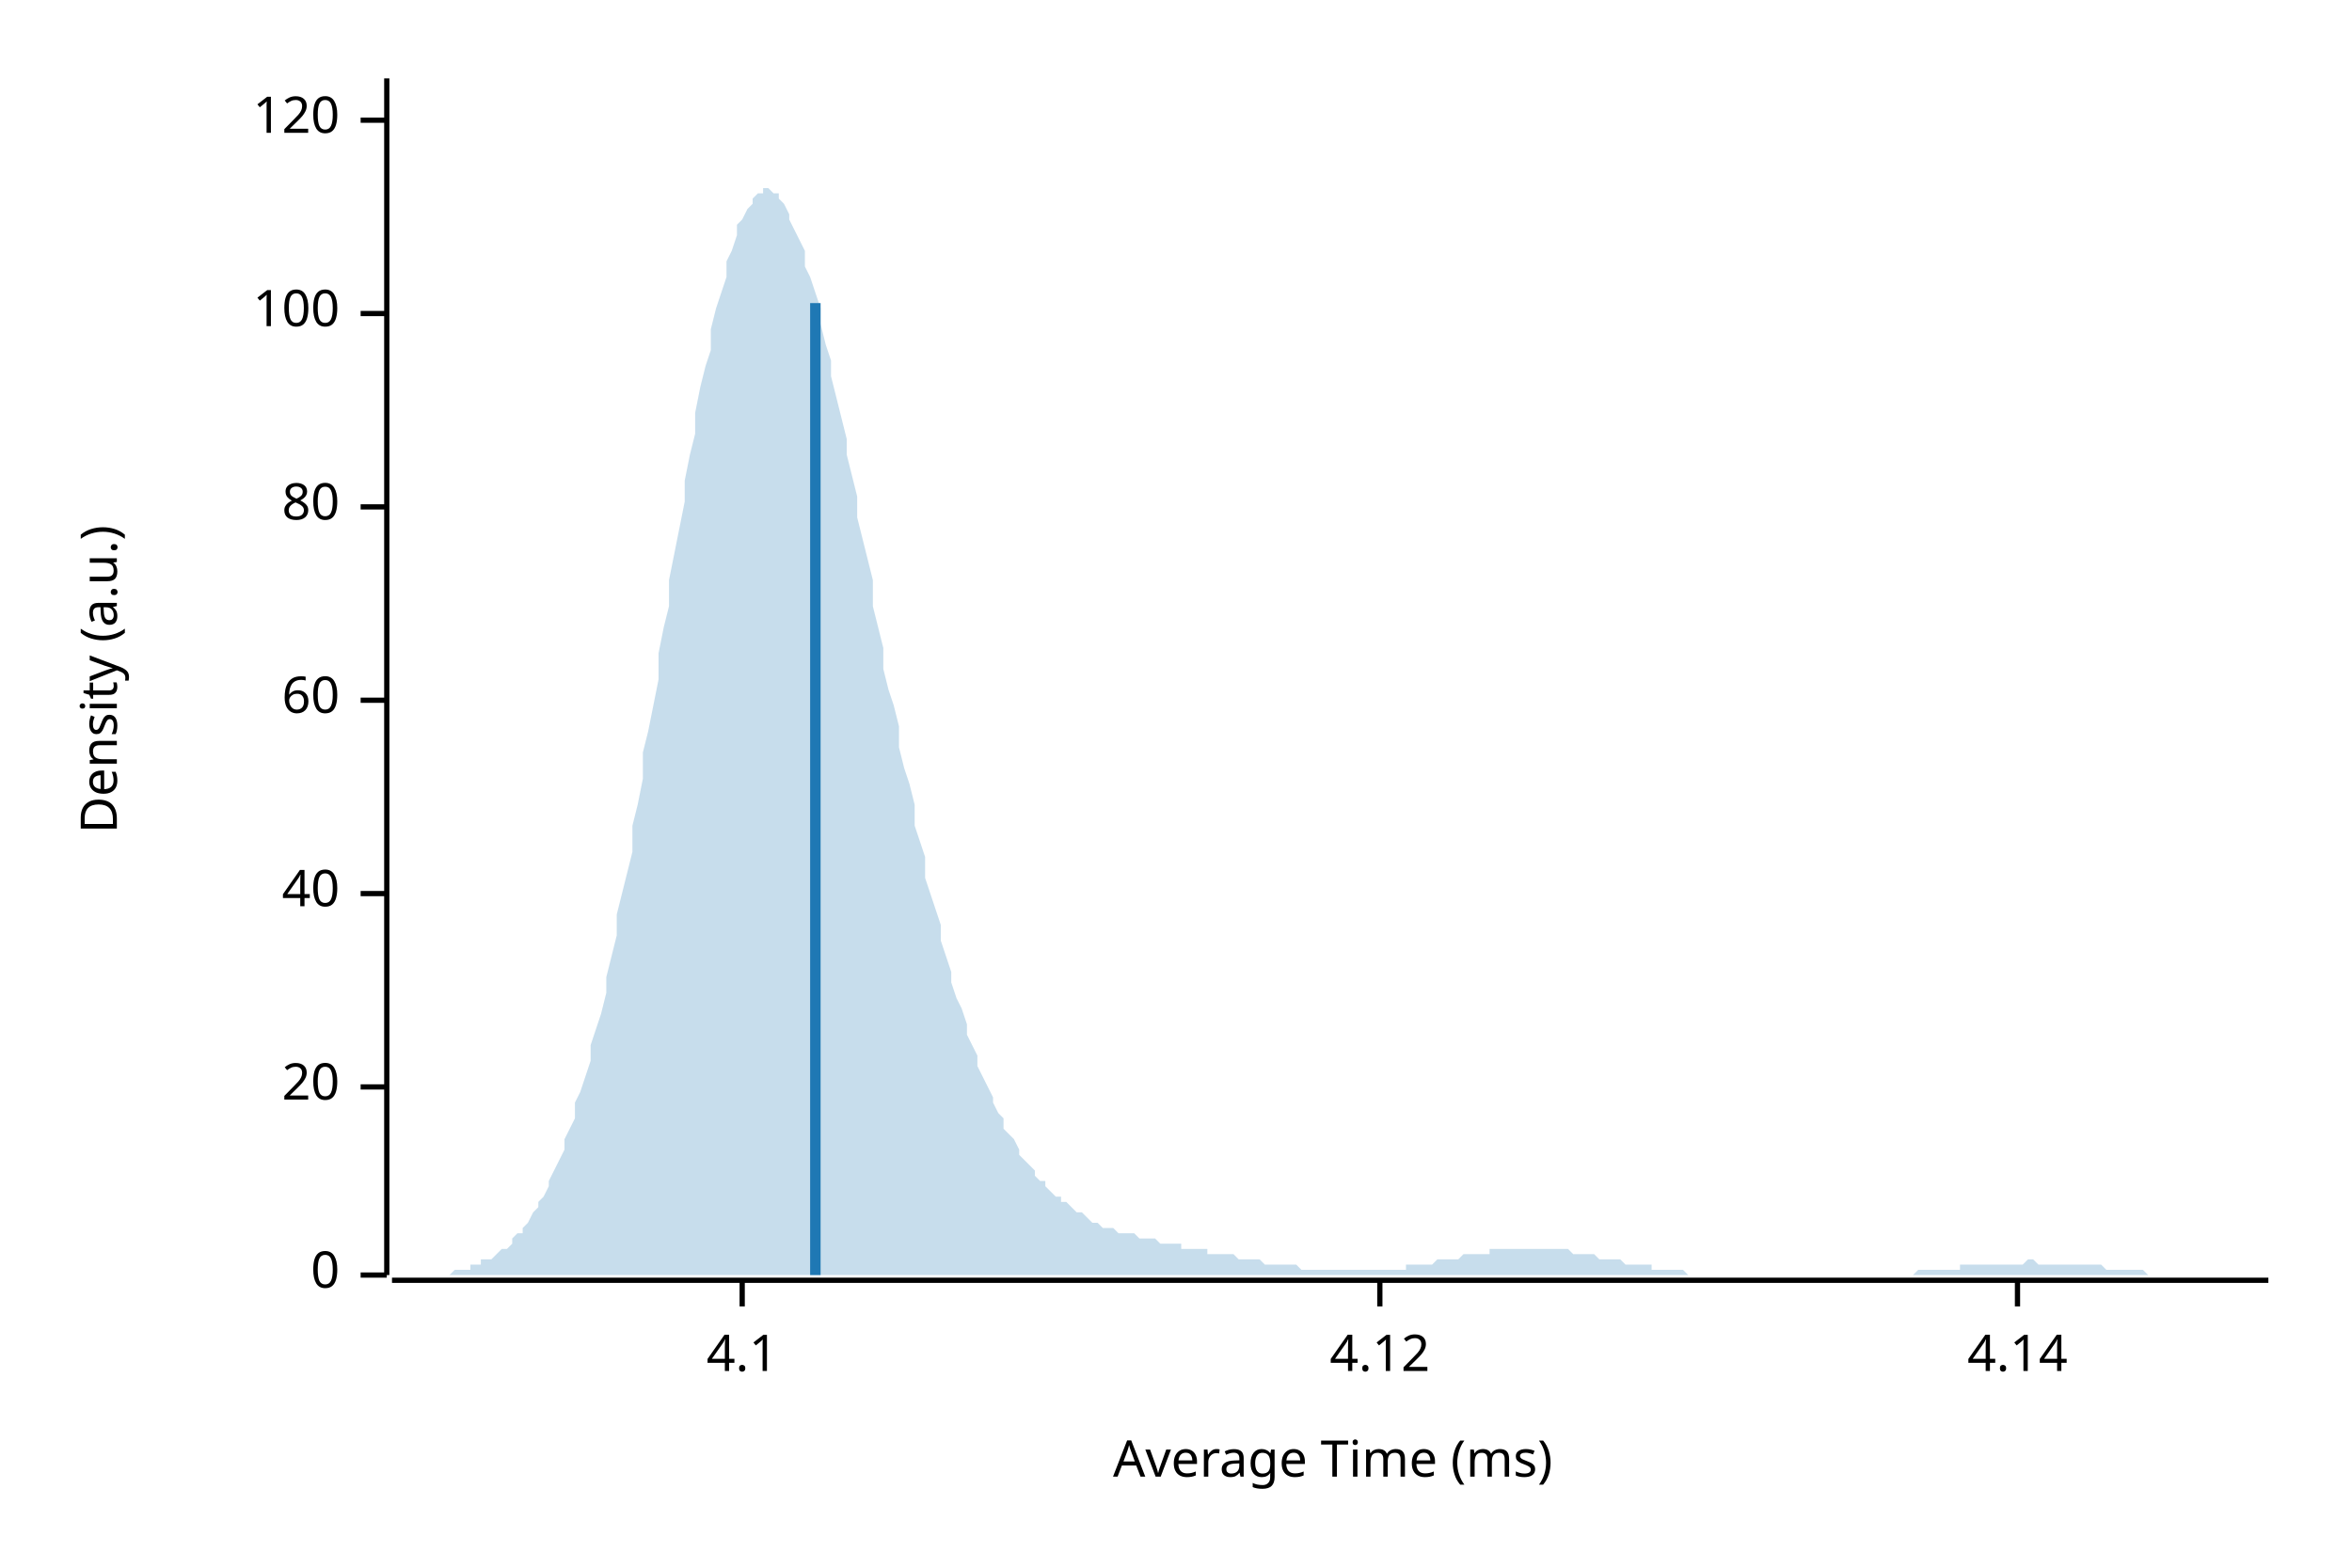
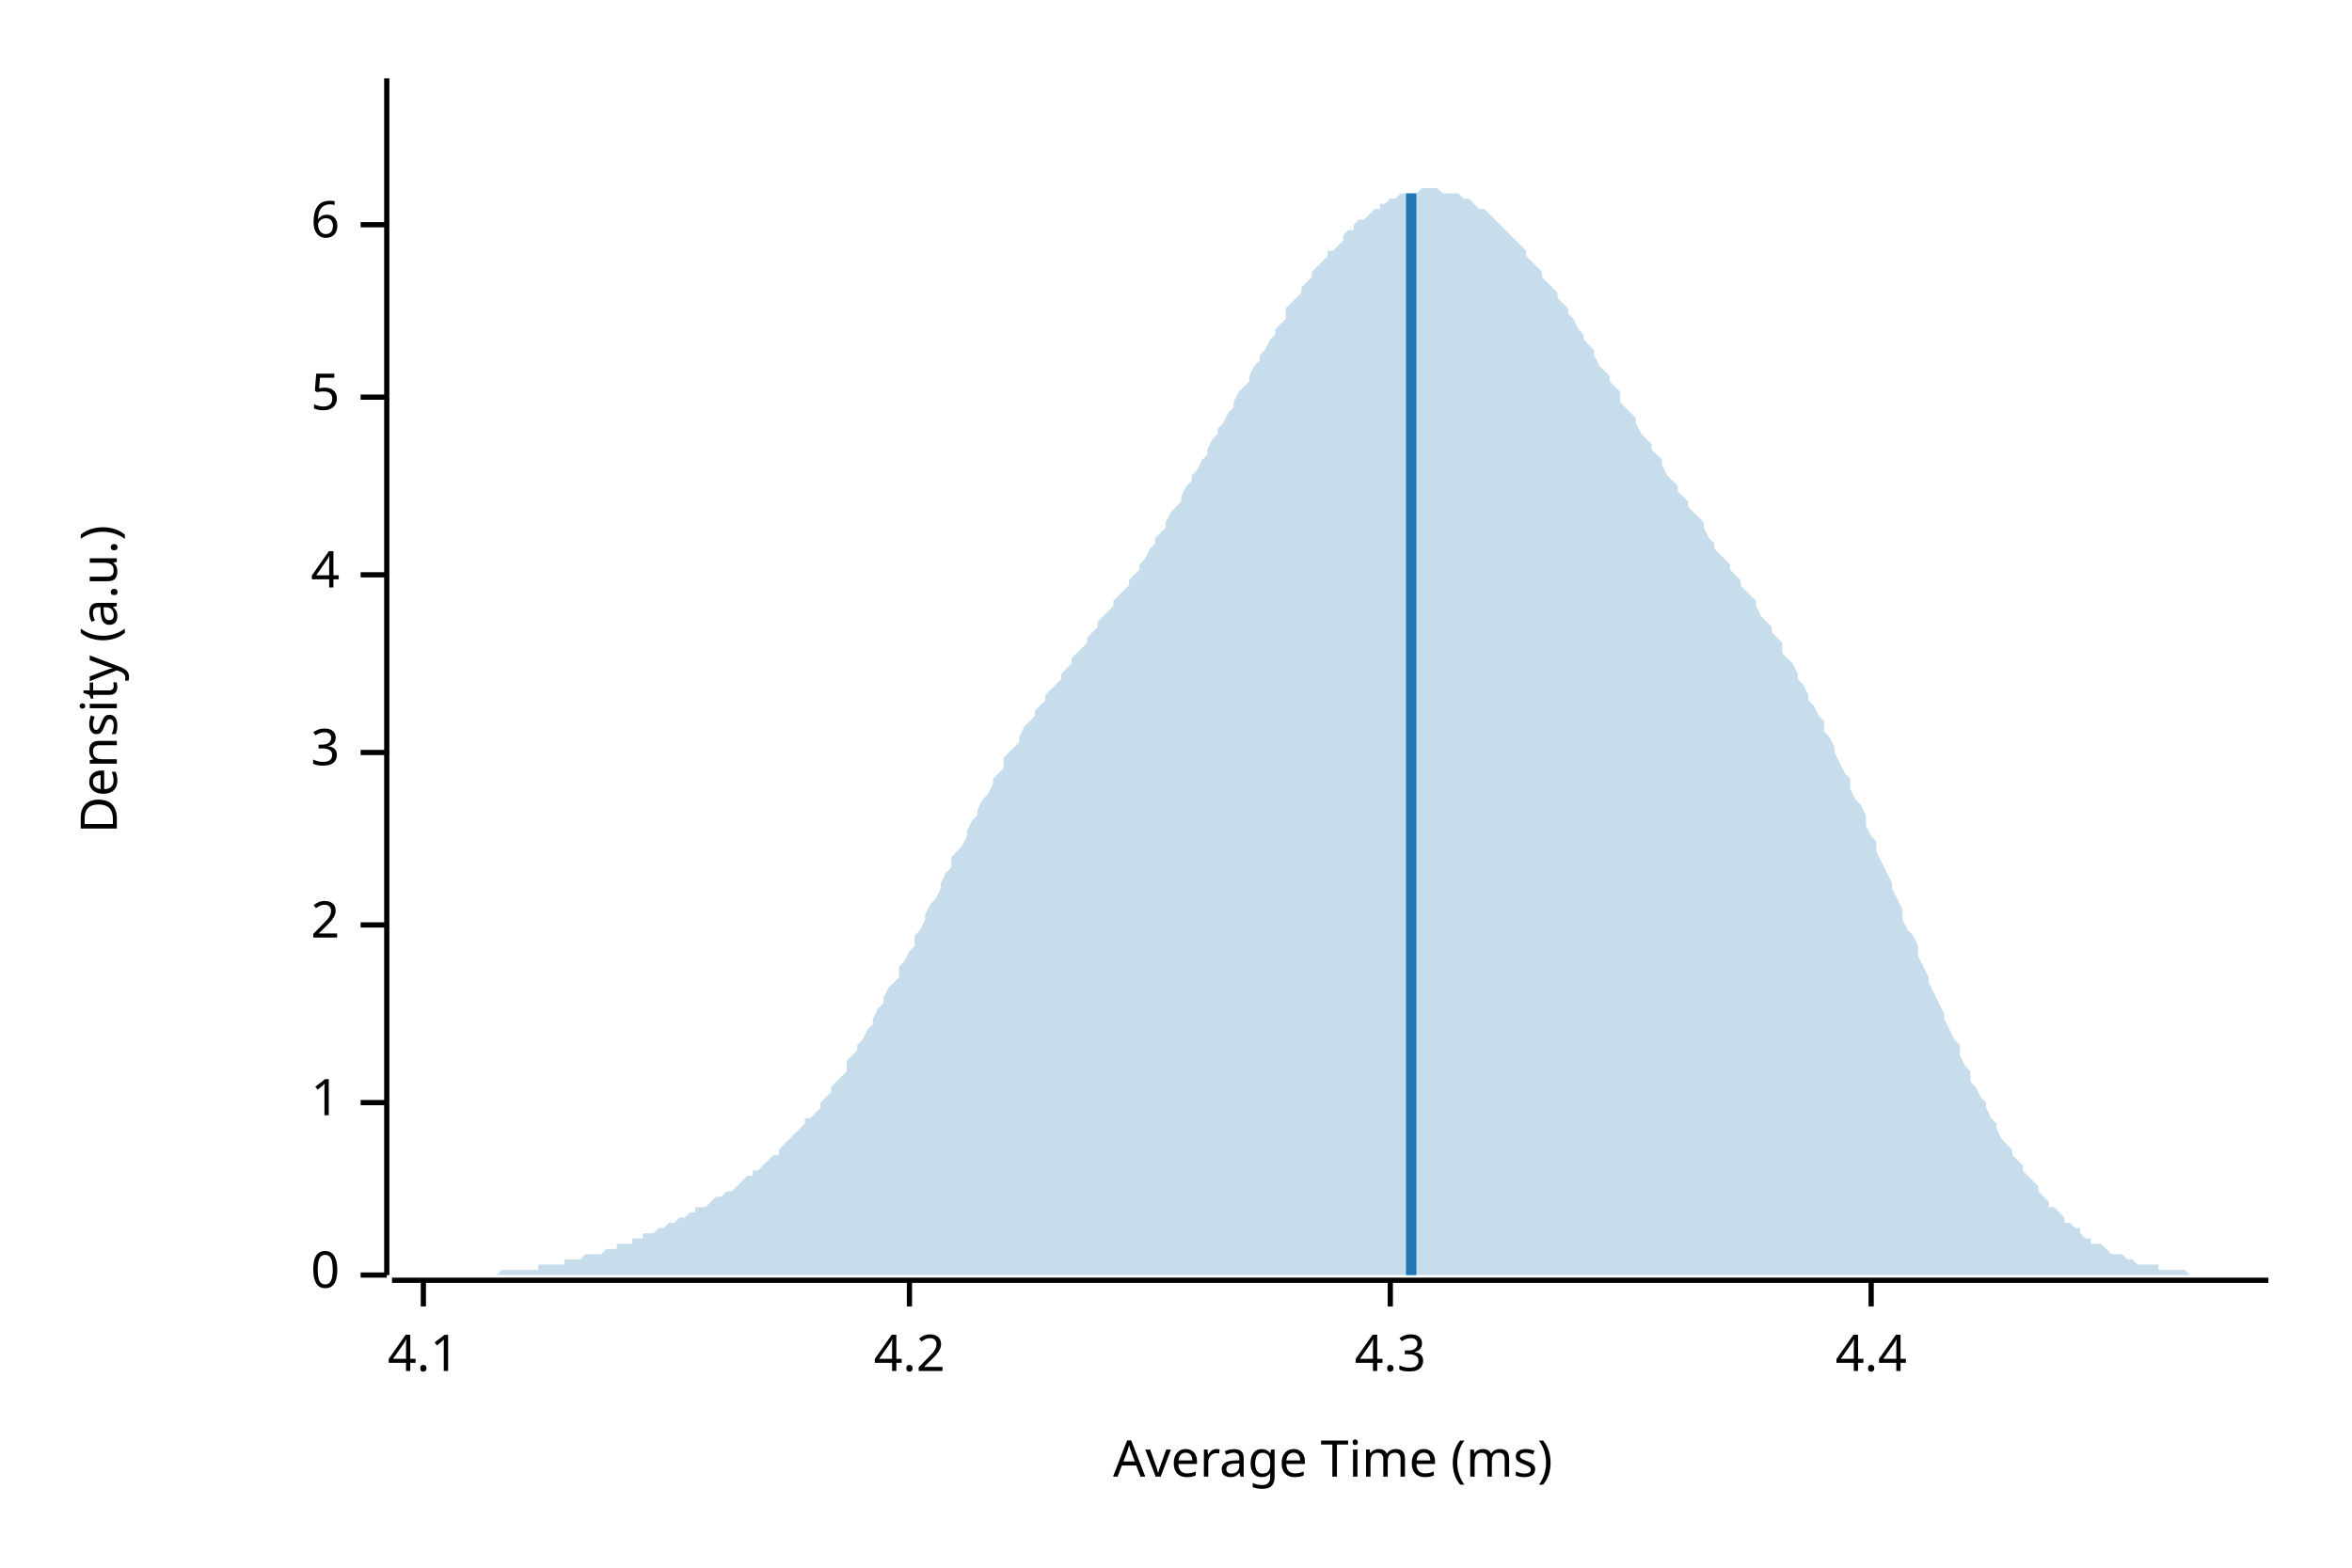
<svg xmlns="http://www.w3.org/2000/svg" style="background-color:#EEE;" width="450" height="300" viewBox="0 0 450 300">
  <text x="15" y="130" dy="0.76em" text-anchor="middle" font-family="sans-serif" font-size="9.677" opacity="1" fill="#000000" transform="rotate(270, 15, 130)">
Density (a.u.)
</text>
  <text x="255" y="285" dy="-0.5ex" text-anchor="middle" font-family="sans-serif" font-size="9.677" opacity="1" fill="#000000">
Average Time (ms)
</text>
  <polyline fill="none" opacity="1" stroke="#000000" stroke-width="1" points="74,15 74,244 " />
  <text x="65" y="244" dy="0.5ex" text-anchor="end" font-family="sans-serif" font-size="9.677" opacity="1" fill="#000000">
0
</text>
  <polyline fill="none" opacity="1" stroke="#000000" stroke-width="1" points="69,244 74,244 " />
-   <text x="65" y="208" dy="0.5ex" text-anchor="end" font-family="sans-serif" font-size="9.677" opacity="1" fill="#000000">
- 20
+   <text x="65" y="211" dy="0.5ex" text-anchor="end" font-family="sans-serif" font-size="9.677" opacity="1" fill="#000000">
+ 1
</text>
-   <polyline fill="none" opacity="1" stroke="#000000" stroke-width="1" points="69,208 74,208 " />
-   <text x="65" y="171" dy="0.5ex" text-anchor="end" font-family="sans-serif" font-size="9.677" opacity="1" fill="#000000">
- 40
+   <polyline fill="none" opacity="1" stroke="#000000" stroke-width="1" points="69,211 74,211 " />
+   <text x="65" y="177" dy="0.5ex" text-anchor="end" font-family="sans-serif" font-size="9.677" opacity="1" fill="#000000">
+ 2
</text>
-   <polyline fill="none" opacity="1" stroke="#000000" stroke-width="1" points="69,171 74,171 " />
-   <text x="65" y="134" dy="0.5ex" text-anchor="end" font-family="sans-serif" font-size="9.677" opacity="1" fill="#000000">
- 60
+   <polyline fill="none" opacity="1" stroke="#000000" stroke-width="1" points="69,177 74,177 " />
+   <text x="65" y="144" dy="0.5ex" text-anchor="end" font-family="sans-serif" font-size="9.677" opacity="1" fill="#000000">
+ 3
</text>
-   <polyline fill="none" opacity="1" stroke="#000000" stroke-width="1" points="69,134 74,134 " />
-   <text x="65" y="97" dy="0.5ex" text-anchor="end" font-family="sans-serif" font-size="9.677" opacity="1" fill="#000000">
- 80
+   <polyline fill="none" opacity="1" stroke="#000000" stroke-width="1" points="69,144 74,144 " />
+   <text x="65" y="110" dy="0.5ex" text-anchor="end" font-family="sans-serif" font-size="9.677" opacity="1" fill="#000000">
+ 4
</text>
-   <polyline fill="none" opacity="1" stroke="#000000" stroke-width="1" points="69,97 74,97 " />
-   <text x="65" y="60" dy="0.5ex" text-anchor="end" font-family="sans-serif" font-size="9.677" opacity="1" fill="#000000">
- 100
+   <polyline fill="none" opacity="1" stroke="#000000" stroke-width="1" points="69,110 74,110 " />
+   <text x="65" y="76" dy="0.5ex" text-anchor="end" font-family="sans-serif" font-size="9.677" opacity="1" fill="#000000">
+ 5
</text>
-   <polyline fill="none" opacity="1" stroke="#000000" stroke-width="1" points="69,60 74,60 " />
-   <text x="65" y="23" dy="0.5ex" text-anchor="end" font-family="sans-serif" font-size="9.677" opacity="1" fill="#000000">
- 120
+   <polyline fill="none" opacity="1" stroke="#000000" stroke-width="1" points="69,76 74,76 " />
+   <text x="65" y="43" dy="0.5ex" text-anchor="end" font-family="sans-serif" font-size="9.677" opacity="1" fill="#000000">
+ 6
</text>
-   <polyline fill="none" opacity="1" stroke="#000000" stroke-width="1" points="69,23 74,23 " />
+   <polyline fill="none" opacity="1" stroke="#000000" stroke-width="1" points="69,43 74,43 " />
  <polyline fill="none" opacity="1" stroke="#000000" stroke-width="1" points="75,245 434,245 " />
-   <text x="142" y="255" dy="0.76em" text-anchor="middle" font-family="sans-serif" font-size="9.677" opacity="1" fill="#000000">
+   <text x="81" y="255" dy="0.76em" text-anchor="middle" font-family="sans-serif" font-size="9.677" opacity="1" fill="#000000">
4.1
</text>
-   <polyline fill="none" opacity="1" stroke="#000000" stroke-width="1" points="142,245 142,250 " />
-   <text x="264" y="255" dy="0.76em" text-anchor="middle" font-family="sans-serif" font-size="9.677" opacity="1" fill="#000000">
- 4.12
+   <polyline fill="none" opacity="1" stroke="#000000" stroke-width="1" points="81,245 81,250 " />
+   <text x="174" y="255" dy="0.76em" text-anchor="middle" font-family="sans-serif" font-size="9.677" opacity="1" fill="#000000">
+ 4.2
</text>
-   <polyline fill="none" opacity="1" stroke="#000000" stroke-width="1" points="264,245 264,250 " />
-   <text x="386" y="255" dy="0.76em" text-anchor="middle" font-family="sans-serif" font-size="9.677" opacity="1" fill="#000000">
- 4.14
+   <polyline fill="none" opacity="1" stroke="#000000" stroke-width="1" points="174,245 174,250 " />
+   <text x="266" y="255" dy="0.76em" text-anchor="middle" font-family="sans-serif" font-size="9.677" opacity="1" fill="#000000">
+ 4.3
</text>
-   <polyline fill="none" opacity="1" stroke="#000000" stroke-width="1" points="386,245 386,250 " />
-   <polygon opacity="0.25" fill="#1F78B4" points="75,244 75,244 76,244 77,244 77,244 78,244 79,244 80,244 80,244 81,244 82,244 82,244 83,244 84,244 85,244 85,244 86,244 87,243 87,243 88,243 89,243 90,243 90,242 91,242 92,242 92,241 93,241 94,241 95,240 95,240 96,239 97,239 98,238 98,237 99,236 100,236 100,235 101,234 102,232 103,231 103,230 104,229 105,227 105,226 106,224 107,222 108,220 108,218 109,216 110,214 110,211 111,209 112,206 113,203 113,200 114,197 115,194 116,190 116,187 117,183 118,179 118,175 119,171 120,167 121,163 121,158 122,154 123,149 123,144 124,140 125,135 126,130 126,125 127,120 128,116 128,111 129,106 130,101 131,96 131,92 132,87 133,83 133,79 134,74 135,70 136,67 136,63 137,59 138,56 139,53 139,50 140,48 141,45 141,43 142,42 143,40 144,39 144,38 145,37 146,37 146,36 147,36 148,37 149,37 149,38 150,39 151,41 151,42 152,44 153,46 154,48 154,51 155,53 156,56 157,59 157,62 158,66 159,69 159,72 160,76 161,80 162,84 162,87 163,91 164,95 164,99 165,103 166,107 167,111 167,116 168,120 169,124 169,128 170,132 171,135 172,139 172,143 173,147 174,150 175,154 175,158 176,161 177,164 177,168 178,171 179,174 180,177 180,180 181,183 182,186 182,188 183,191 184,193 185,196 185,198 186,200 187,202 187,204 188,206 189,208 190,210 190,211 191,213 192,214 192,216 193,217 194,218 195,220 195,221 196,222 197,223 198,224 198,225 199,226 200,226 200,227 201,228 202,229 203,229 203,230 204,230 205,231 205,231 206,232 207,232 208,233 208,233 209,234 210,234 210,234 211,235 212,235 213,235 213,235 214,236 215,236 216,236 216,236 217,236 218,237 218,237 219,237 220,237 221,237 221,237 222,238 223,238 223,238 224,238 225,238 226,238 226,239 227,239 228,239 228,239 229,239 230,239 231,239 231,240 232,240 233,240 233,240 234,240 235,240 236,240 236,240 237,241 238,241 239,241 239,241 240,241 241,241 241,241 242,242 243,242 244,242 244,242 245,242 246,242 246,242 247,242 248,242 249,243 249,243 250,243 251,243 251,243 252,243 253,243 254,243 254,243 255,243 256,243 257,243 257,243 258,243 259,243 259,243 260,243 261,243 262,243 262,243 263,243 264,243 264,243 265,243 266,243 267,243 267,243 268,243 269,243 269,242 270,242 271,242 272,242 272,242 273,242 274,242 275,241 275,241 276,241 277,241 277,241 278,241 279,241 280,240 280,240 281,240 282,240 282,240 283,240 284,240 285,240 285,239 286,239 287,239 287,239 288,239 289,239 290,239 290,239 291,239 292,239 292,239 293,239 294,239 295,239 295,239 296,239 297,239 298,239 298,239 299,239 300,239 300,239 301,240 302,240 303,240 303,240 304,240 305,240 305,240 306,241 307,241 308,241 308,241 309,241 310,241 310,241 311,242 312,242 313,242 313,242 314,242 315,242 316,242 316,243 317,243 318,243 318,243 319,243 320,243 321,243 321,243 322,243 323,244 323,244 324,244 325,244 326,244 326,244 327,244 328,244 328,244 329,244 330,244 331,244 331,244 332,244 333,244 333,244 334,244 335,244 336,244 336,244 337,244 338,244 339,244 339,244 340,244 341,244 341,244 342,244 343,244 344,244 344,244 345,244 346,244 346,244 347,244 348,244 349,244 349,244 350,244 351,244 351,244 352,244 353,244 354,244 354,244 355,244 356,244 357,244 357,244 358,244 359,244 359,244 360,244 361,244 362,244 362,244 363,244 364,244 364,244 365,244 366,244 367,243 367,243 368,243 369,243 369,243 370,243 371,243 372,243 372,243 373,243 374,243 375,243 375,242 376,242 377,242 377,242 378,242 379,242 380,242 380,242 381,242 382,242 382,242 383,242 384,242 385,242 385,242 386,242 387,242 387,242 388,241 389,241 390,242 390,242 391,242 392,242 392,242 393,242 394,242 395,242 395,242 396,242 397,242 398,242 398,242 399,242 400,242 400,242 401,242 402,242 403,243 403,243 404,243 405,243 405,243 406,243 407,243 408,243 408,243 409,243 410,243 410,243 411,244 412,244 413,244 413,244 414,244 415,244 416,244 416,244 417,244 418,244 418,244 419,244 420,244 421,244 421,244 422,244 423,244 423,244 424,244 425,244 426,244 426,244 427,244 428,244 428,244 429,244 430,244 431,244 431,244 432,244 433,244 434,244 434,244 75,244 " />
-   <polyline fill="none" opacity="1" stroke="#1F78B4" stroke-width="2" points="156,244 156,58 " />
+   <polyline fill="none" opacity="1" stroke="#000000" stroke-width="1" points="266,245 266,250 " />
+   <text x="358" y="255" dy="0.76em" text-anchor="middle" font-family="sans-serif" font-size="9.677" opacity="1" fill="#000000">
+ 4.4
+ </text>
+   <polyline fill="none" opacity="1" stroke="#000000" stroke-width="1" points="358,245 358,250 " />
+   <polygon opacity="0.25" fill="#1F78B4" points="75,244 75,244 76,244 77,244 77,244 78,244 79,244 80,244 80,244 81,244 82,244 82,244 83,244 84,244 85,244 85,244 86,244 87,244 87,244 88,244 89,244 90,244 90,244 91,244 92,244 92,244 93,244 94,244 95,244 95,244 96,243 97,243 98,243 98,243 99,243 100,243 100,243 101,243 102,243 103,243 103,242 104,242 105,242 105,242 106,242 107,242 108,242 108,241 109,241 110,241 110,241 111,241 112,240 113,240 113,240 114,240 115,240 116,239 116,239 117,239 118,239 118,238 119,238 120,238 121,238 121,237 122,237 123,237 123,236 124,236 125,236 126,235 126,235 127,235 128,234 128,234 129,234 130,233 131,233 131,233 132,232 133,232 133,231 134,231 135,231 136,230 136,230 137,229 138,229 139,228 139,228 140,228 141,227 141,227 142,226 143,225 144,225 144,224 145,224 146,223 146,223 147,222 148,221 149,221 149,220 150,219 151,218 151,218 152,217 153,216 154,215 154,214 155,214 156,213 157,212 157,211 158,210 159,209 159,208 160,207 161,206 162,205 162,203 163,202 164,201 164,200 165,199 166,197 167,196 167,195 168,193 169,192 169,191 170,189 171,188 172,187 172,185 173,184 174,182 175,181 175,179 176,178 177,176 177,175 178,173 179,172 180,170 180,169 181,167 182,166 182,164 183,163 184,162 185,160 185,159 186,157 187,156 187,155 188,153 189,152 190,150 190,149 191,148 192,147 192,145 193,144 194,143 195,142 195,141 196,139 197,138 198,137 198,136 199,135 200,134 200,133 201,132 202,131 203,130 203,129 204,128 205,127 205,126 206,125 207,124 208,123 208,122 209,121 210,120 210,119 211,118 212,117 213,116 213,115 214,114 215,113 216,112 216,111 217,110 218,109 218,108 219,107 220,105 221,104 221,103 222,102 223,101 223,100 224,98 225,97 226,96 226,95 227,93 228,92 228,91 229,90 230,88 231,87 231,86 232,84 233,83 233,82 234,81 235,79 236,78 236,77 237,75 238,74 239,73 239,72 240,70 241,69 241,68 242,67 243,65 244,64 244,63 245,62 246,61 246,59 247,58 248,57 249,56 249,55 250,54 251,53 251,52 252,51 253,50 254,49 254,48 255,48 256,47 257,46 257,45 258,44 259,44 259,43 260,42 261,42 262,41 262,41 263,40 264,40 264,39 265,39 266,38 267,38 267,38 268,37 269,37 269,37 270,37 271,37 272,36 272,36 273,36 274,36 275,36 275,36 276,37 277,37 277,37 278,37 279,37 280,38 280,38 281,38 282,39 282,39 283,40 284,40 285,41 285,41 286,42 287,43 287,43 288,44 289,45 290,46 290,46 291,47 292,48 292,49 293,50 294,51 295,52 295,53 296,54 297,55 298,56 298,57 299,58 300,59 300,60 301,61 302,63 303,64 303,65 304,66 305,67 305,68 306,70 307,71 308,72 308,73 309,74 310,75 310,77 311,78 312,79 313,80 313,81 314,83 315,84 316,85 316,86 317,87 318,88 318,89 319,91 320,92 321,93 321,94 322,95 323,96 323,97 324,98 325,99 326,100 326,101 327,103 328,104 328,105 329,106 330,107 331,108 331,109 332,110 333,111 333,112 334,113 335,114 336,115 336,116 337,118 338,119 339,120 339,121 340,122 341,123 341,125 342,126 343,127 344,129 344,130 345,131 346,133 346,134 347,135 348,137 349,138 349,140 350,141 351,143 351,144 352,146 353,148 354,149 354,151 355,153 356,154 357,156 357,158 358,160 359,161 359,163 360,165 361,167 362,169 362,170 363,172 364,174 364,176 365,178 366,179 367,181 367,183 368,185 369,187 369,188 370,190 371,192 372,194 372,195 373,197 374,199 375,200 375,202 376,204 377,205 377,207 378,208 379,210 380,211 380,212 381,214 382,215 382,216 383,218 384,219 385,220 385,221 386,222 387,223 387,224 388,225 389,226 390,227 390,228 391,229 392,230 392,231 393,231 394,232 395,233 395,234 396,234 397,235 398,235 398,236 399,237 400,237 400,238 401,238 402,238 403,239 403,239 404,240 405,240 405,240 406,240 407,241 408,241 408,241 409,242 410,242 410,242 411,242 412,242 413,242 413,243 414,243 415,243 416,243 416,243 417,243 418,243 418,243 419,244 420,244 421,244 421,244 422,244 423,244 423,244 424,244 425,244 426,244 426,244 427,244 428,244 428,244 429,244 430,244 431,244 431,244 432,244 433,244 434,244 434,244 75,244 " />
+   <polyline fill="none" opacity="1" stroke="#1F78B4" stroke-width="2" points="270,244 270,37 " />
</svg>
